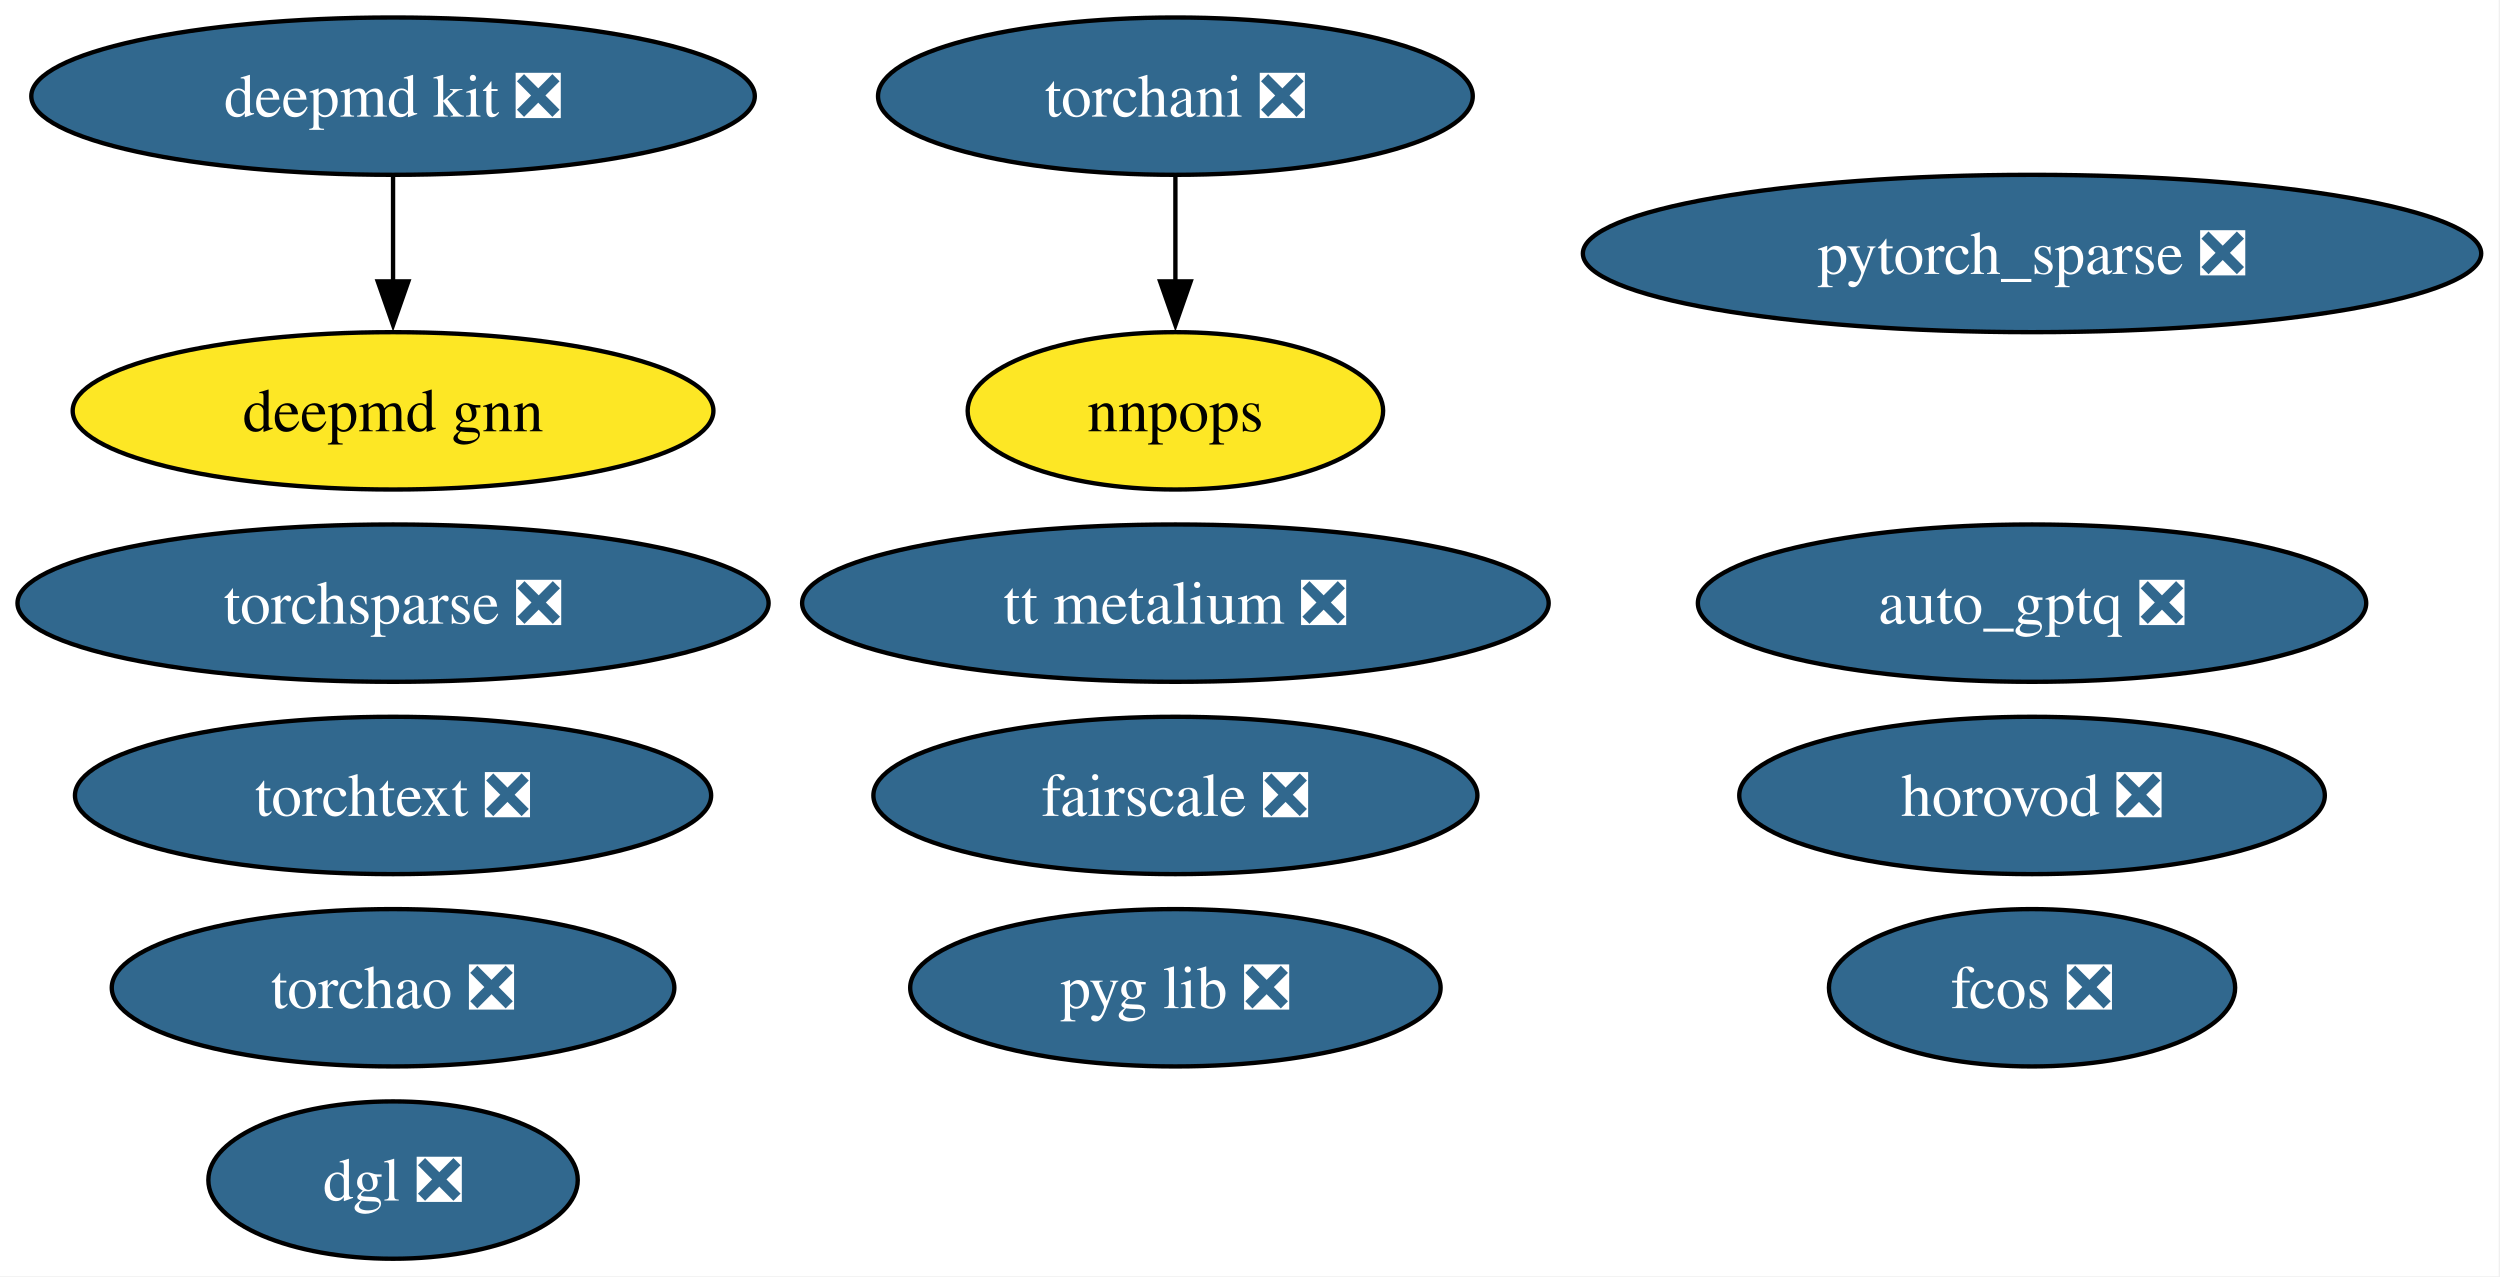
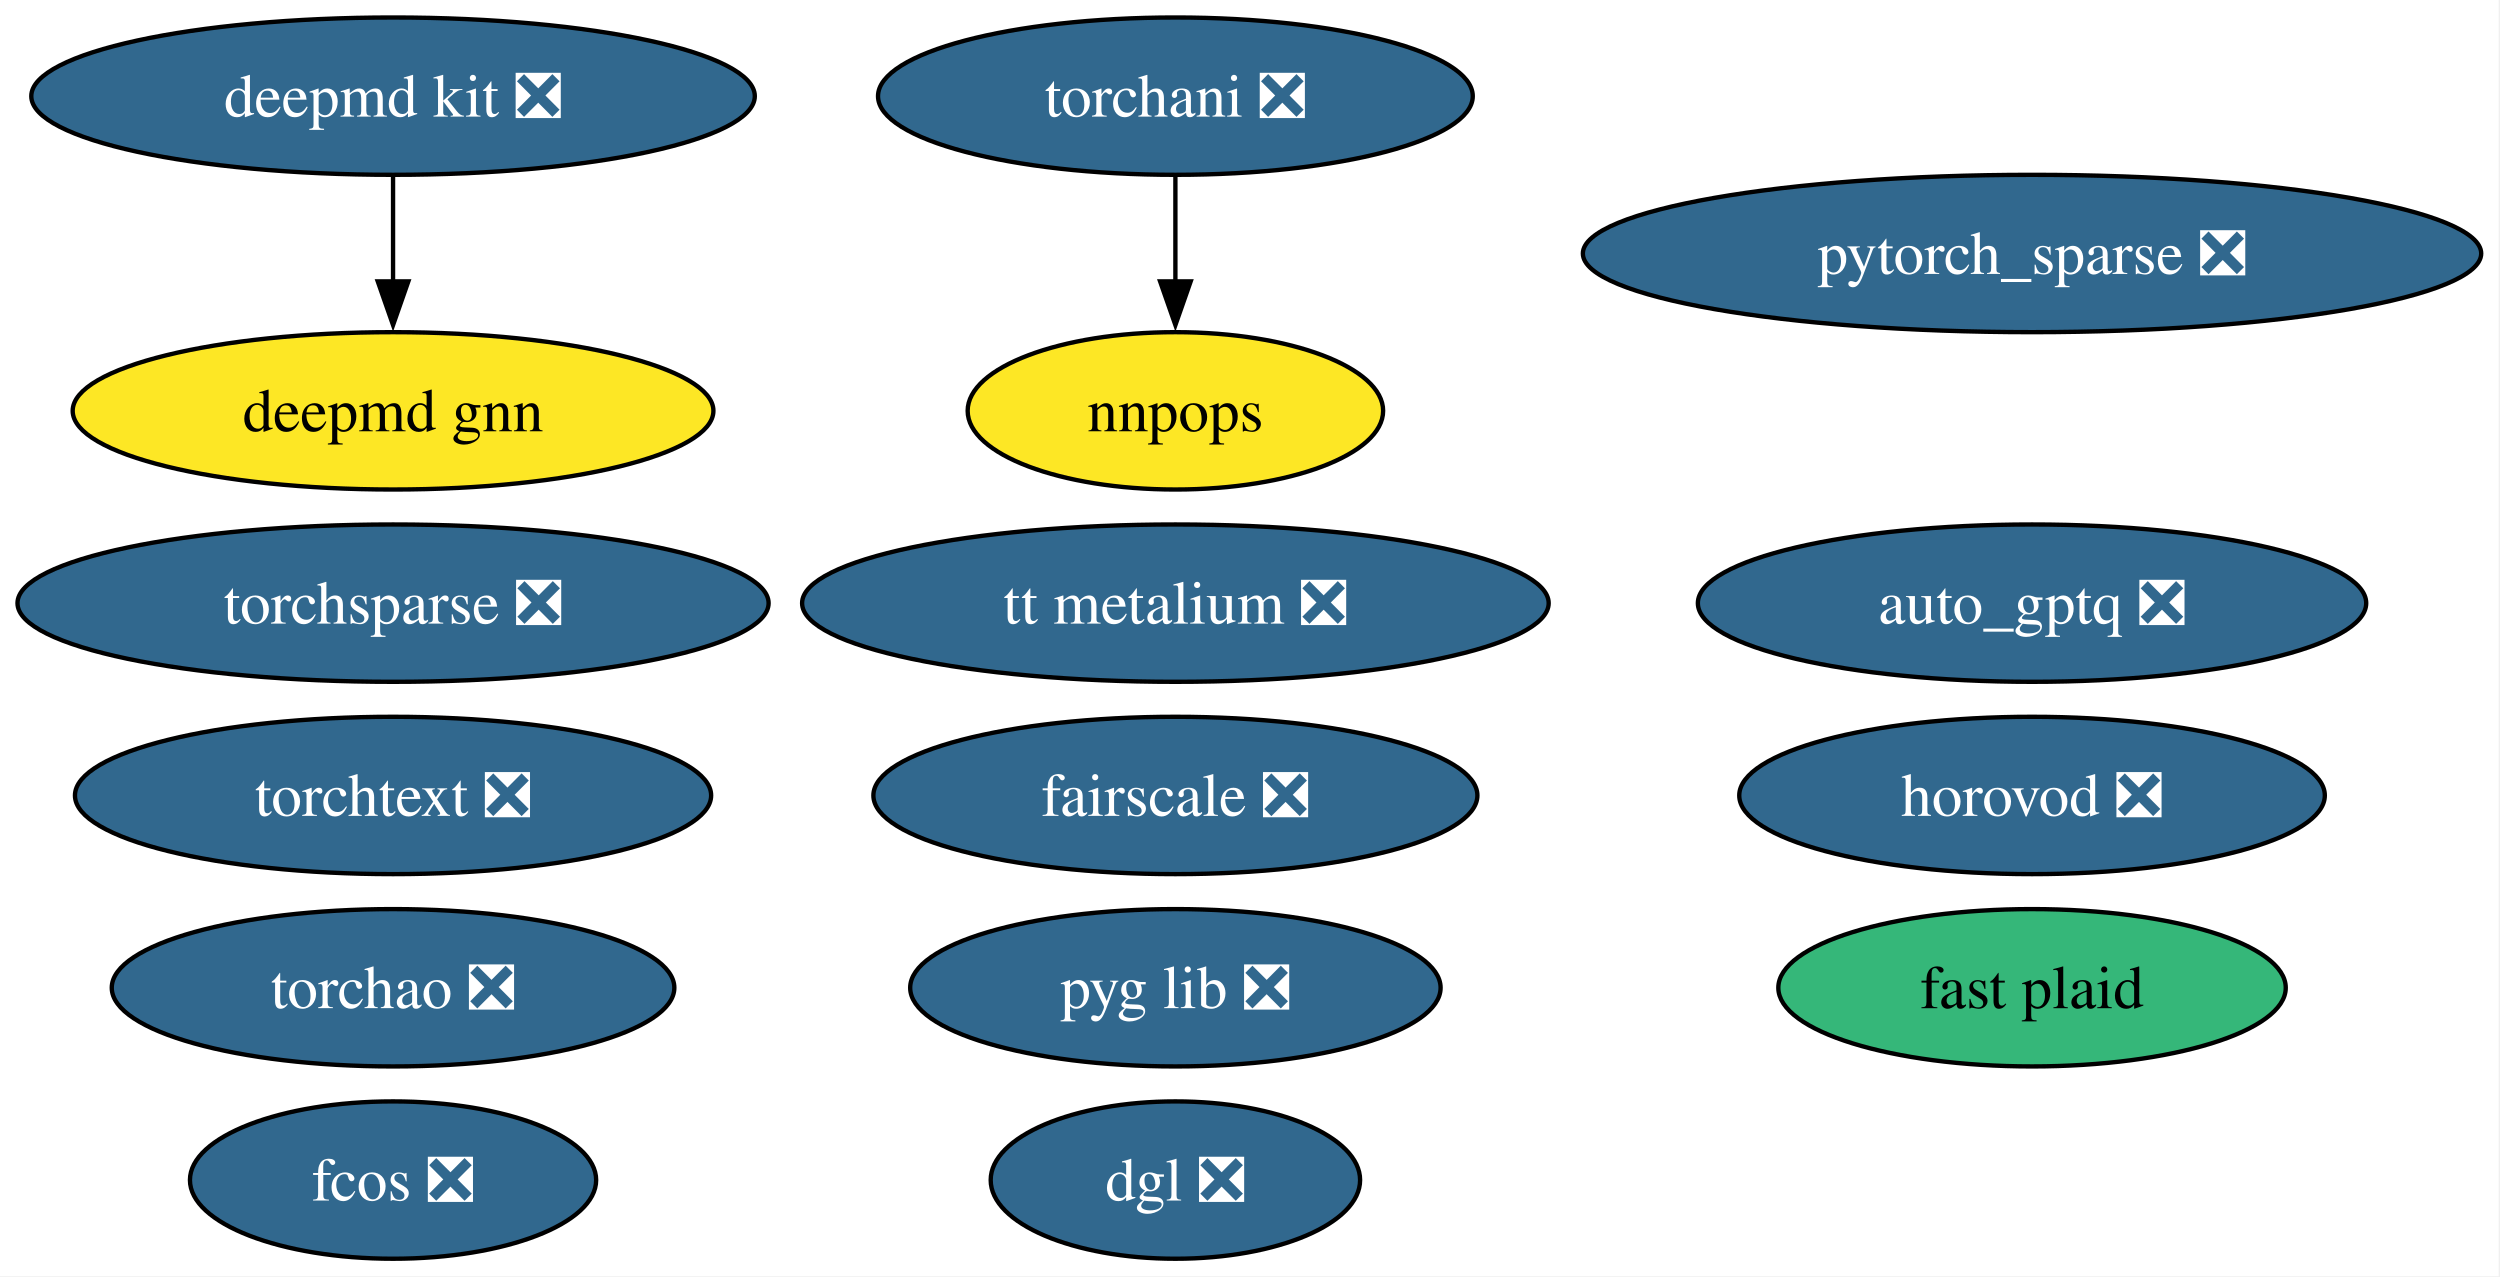
<svg xmlns="http://www.w3.org/2000/svg" xmlns:xlink="http://www.w3.org/1999/xlink" width="572pt" height="292pt" viewBox="0.00 0.00 572.00 292.00">
  <g id="graph0" class="graph" transform="scale(1 1) rotate(0) translate(4 288)">
    <polygon fill="white" stroke="none" points="-4,4 -4,-288 567.7,-288 567.7,4 -4,4" />
    <g id="node1" class="node">
      <g id="a_node1">
        <a xlink:href="https://github.com/conda-forge/deepmd-kit-feedstock/pull/119" xlink:title="deepmd kit ❎">
          <ellipse fill="#31688e" stroke="black" cx="85.93" cy="-266" rx="82.77" ry="18" />
          <text xml:space="preserve" text-anchor="middle" x="85.93" y="-261.32" font-family="Times,serif" font-size="14.00" fill="white">deepmd kit ❎</text>
        </a>
      </g>
    </g>
    <g id="node14" class="node">
      <g id="a_node14">
        <a xlink:href="https://github.com/conda-forge/deepmd-gnn-feedstock" xlink:title="deepmd gnn">
          <ellipse fill="#fde725" stroke="black" cx="85.93" cy="-194" rx="73.3" ry="18" />
          <text xml:space="preserve" text-anchor="middle" x="85.93" y="-189.32" font-family="Times,serif" font-size="14.00">deepmd gnn</text>
        </a>
      </g>
    </g>
    <g id="edge1" class="edge">
      <path fill="none" stroke="black" d="M85.93,-247.7C85.93,-240.41 85.93,-231.73 85.93,-223.54" />
      <polygon fill="black" stroke="black" points="89.43,-223.62 85.93,-213.62 82.43,-223.62 89.43,-223.62" />
    </g>
    <g id="node2" class="node">
      <g id="a_node2">
        <a xlink:href="https://github.com/conda-forge/pytorch_sparse-feedstock/pull/77" xlink:title="pytorch_sparse ❎">
          <ellipse fill="#31688e" stroke="black" cx="460.93" cy="-230" rx="102.77" ry="18" />
          <text xml:space="preserve" text-anchor="middle" x="460.93" y="-225.32" font-family="Times,serif" font-size="14.00" fill="white">pytorch_sparse ❎</text>
        </a>
      </g>
    </g>
    <g id="node3" class="node">
      <g id="a_node3">
        <a xlink:href="https://github.com/conda-forge/torchani-feedstock/pull/56" xlink:title="torchani ❎">
          <ellipse fill="#31688e" stroke="black" cx="264.93" cy="-266" rx="68.04" ry="18" />
          <text xml:space="preserve" text-anchor="middle" x="264.93" y="-261.32" font-family="Times,serif" font-size="14.00" fill="white">torchani ❎</text>
        </a>
      </g>
    </g>
    <g id="node7" class="node">
      <g id="a_node7">
        <a xlink:href="https://github.com/conda-forge/nnpops-feedstock" xlink:title="nnpops">
          <ellipse fill="#fde725" stroke="black" cx="264.93" cy="-194" rx="47.53" ry="18" />
          <text xml:space="preserve" text-anchor="middle" x="264.93" y="-189.32" font-family="Times,serif" font-size="14.00">nnpops</text>
        </a>
      </g>
    </g>
    <g id="edge2" class="edge">
      <path fill="none" stroke="black" d="M264.93,-247.7C264.93,-240.41 264.93,-231.73 264.93,-223.54" />
      <polygon fill="black" stroke="black" points="268.43,-223.62 264.93,-213.62 261.43,-223.62 268.43,-223.62" />
    </g>
    <g id="node4" class="node">
      <g id="a_node4">
        <a xlink:href="https://github.com/conda-forge/torchsparse-feedstock/pull/45" xlink:title="torchsparse ❎">
          <ellipse fill="#31688e" stroke="black" cx="85.93" cy="-150" rx="85.93" ry="18" />
          <text xml:space="preserve" text-anchor="middle" x="85.93" y="-145.32" font-family="Times,serif" font-size="14.00" fill="white">torchsparse ❎</text>
        </a>
      </g>
    </g>
    <g id="node5" class="node">
      <g id="a_node5">
        <a xlink:href="https://github.com/conda-forge/fcos-feedstock/pull/29" xlink:title="fcos ❎">
-           <ellipse fill="#31688e" stroke="black" cx="460.93" cy="-62" rx="46.47" ry="18" />
-           <text xml:space="preserve" text-anchor="middle" x="460.93" y="-57.33" font-family="Times,serif" font-size="14.00" fill="white">fcos ❎</text>
+           <ellipse fill="#31688e" stroke="black" cx="85.93" cy="-18" rx="46.47" ry="18" />
+           <text xml:space="preserve" text-anchor="middle" x="85.93" y="-13.32" font-family="Times,serif" font-size="14.00" fill="white">fcos ❎</text>
        </a>
      </g>
    </g>
    <g id="node6" class="node">
      <g id="a_node6">
        <a xlink:href="https://github.com/conda-forge/fairscale-feedstock/pull/44" xlink:title="fairscale ❎">
          <ellipse fill="#31688e" stroke="black" cx="264.93" cy="-106" rx="69.1" ry="18" />
          <text xml:space="preserve" text-anchor="middle" x="264.93" y="-101.33" font-family="Times,serif" font-size="14.00" fill="white">fairscale ❎</text>
        </a>
      </g>
    </g>
    <g id="node8" class="node">
      <g id="a_node8">
        <a xlink:href="https://github.com/conda-forge/pyg-lib-feedstock/pull/44" xlink:title="pyg lib ❎">
          <ellipse fill="#31688e" stroke="black" cx="264.93" cy="-62" rx="60.68" ry="18" />
          <text xml:space="preserve" text-anchor="middle" x="264.93" y="-57.33" font-family="Times,serif" font-size="14.00" fill="white">pyg lib ❎</text>
        </a>
      </g>
    </g>
    <g id="node9" class="node">
      <g id="a_node9">
        <a xlink:href="https://github.com/conda-forge/torchtext-feedstock/pull/37" xlink:title="torchtext ❎">
          <ellipse fill="#31688e" stroke="black" cx="85.93" cy="-106" rx="72.78" ry="18" />
          <text xml:space="preserve" text-anchor="middle" x="85.93" y="-101.33" font-family="Times,serif" font-size="14.00" fill="white">torchtext ❎</text>
        </a>
      </g>
    </g>
    <g id="node10" class="node">
      <g id="a_node10">
        <a xlink:href="https://github.com/conda-forge/dgl-feedstock/pull/64" xlink:title="dgl ❎">
-           <ellipse fill="#31688e" stroke="black" cx="85.93" cy="-18" rx="42.26" ry="18" />
-           <text xml:space="preserve" text-anchor="middle" x="85.93" y="-13.32" font-family="Times,serif" font-size="14.00" fill="white">dgl ❎</text>
+           <ellipse fill="#31688e" stroke="black" cx="264.93" cy="-18" rx="42.26" ry="18" />
+           <text xml:space="preserve" text-anchor="middle" x="264.93" y="-13.32" font-family="Times,serif" font-size="14.00" fill="white">dgl ❎</text>
        </a>
      </g>
    </g>
    <g id="node11" class="node">
      <g id="a_node11">
        <a xlink:href="https://github.com/conda-forge/horovod-feedstock/pull/35" xlink:title="horovod ❎">
          <ellipse fill="#31688e" stroke="black" cx="460.93" cy="-106" rx="66.99" ry="18" />
          <text xml:space="preserve" text-anchor="middle" x="460.93" y="-101.33" font-family="Times,serif" font-size="14.00" fill="white">horovod ❎</text>
        </a>
      </g>
    </g>
    <g id="node12" class="node">
      <g id="a_node12">
        <a xlink:href="https://github.com/conda-forge/auto_gptq-feedstock/pull/20" xlink:title="auto_gptq ❎">
          <ellipse fill="#31688e" stroke="black" cx="460.93" cy="-150" rx="76.46" ry="18" />
          <text xml:space="preserve" text-anchor="middle" x="460.93" y="-145.32" font-family="Times,serif" font-size="14.00" fill="white">auto_gptq ❎</text>
        </a>
      </g>
    </g>
    <g id="node13" class="node">
      <g id="a_node13">
        <a xlink:href="https://github.com/conda-forge/tt-metalium-feedstock/pull/20" xlink:title="tt metalium ❎">
          <ellipse fill="#31688e" stroke="black" cx="264.93" cy="-150" rx="85.41" ry="18" />
          <text xml:space="preserve" text-anchor="middle" x="264.93" y="-145.32" font-family="Times,serif" font-size="14.00" fill="white">tt metalium ❎</text>
        </a>
      </g>
    </g>
    <g id="node15" class="node">
      <g id="a_node15">
        <a xlink:href="https://github.com/conda-forge/torchao-feedstock/pull/12" xlink:title="torchao ❎">
          <ellipse fill="#31688e" stroke="black" cx="85.93" cy="-62" rx="64.36" ry="18" />
          <text xml:space="preserve" text-anchor="middle" x="85.93" y="-57.33" font-family="Times,serif" font-size="14.00" fill="white">torchao ❎</text>
        </a>
      </g>
    </g>
+     <g id="node16" class="node">
+       <g id="a_node16">
+         <a xlink:href="https://github.com/conda-forge/fast-plaid-feedstock" xlink:title="fast plaid">
+           <ellipse fill="#35b779" stroke="black" cx="460.93" cy="-62" rx="58.05" ry="18" />
+           <text xml:space="preserve" text-anchor="middle" x="460.93" y="-57.33" font-family="Times,serif" font-size="14.00">fast plaid</text>
+         </a>
+       </g>
+     </g>
  </g>
</svg>
